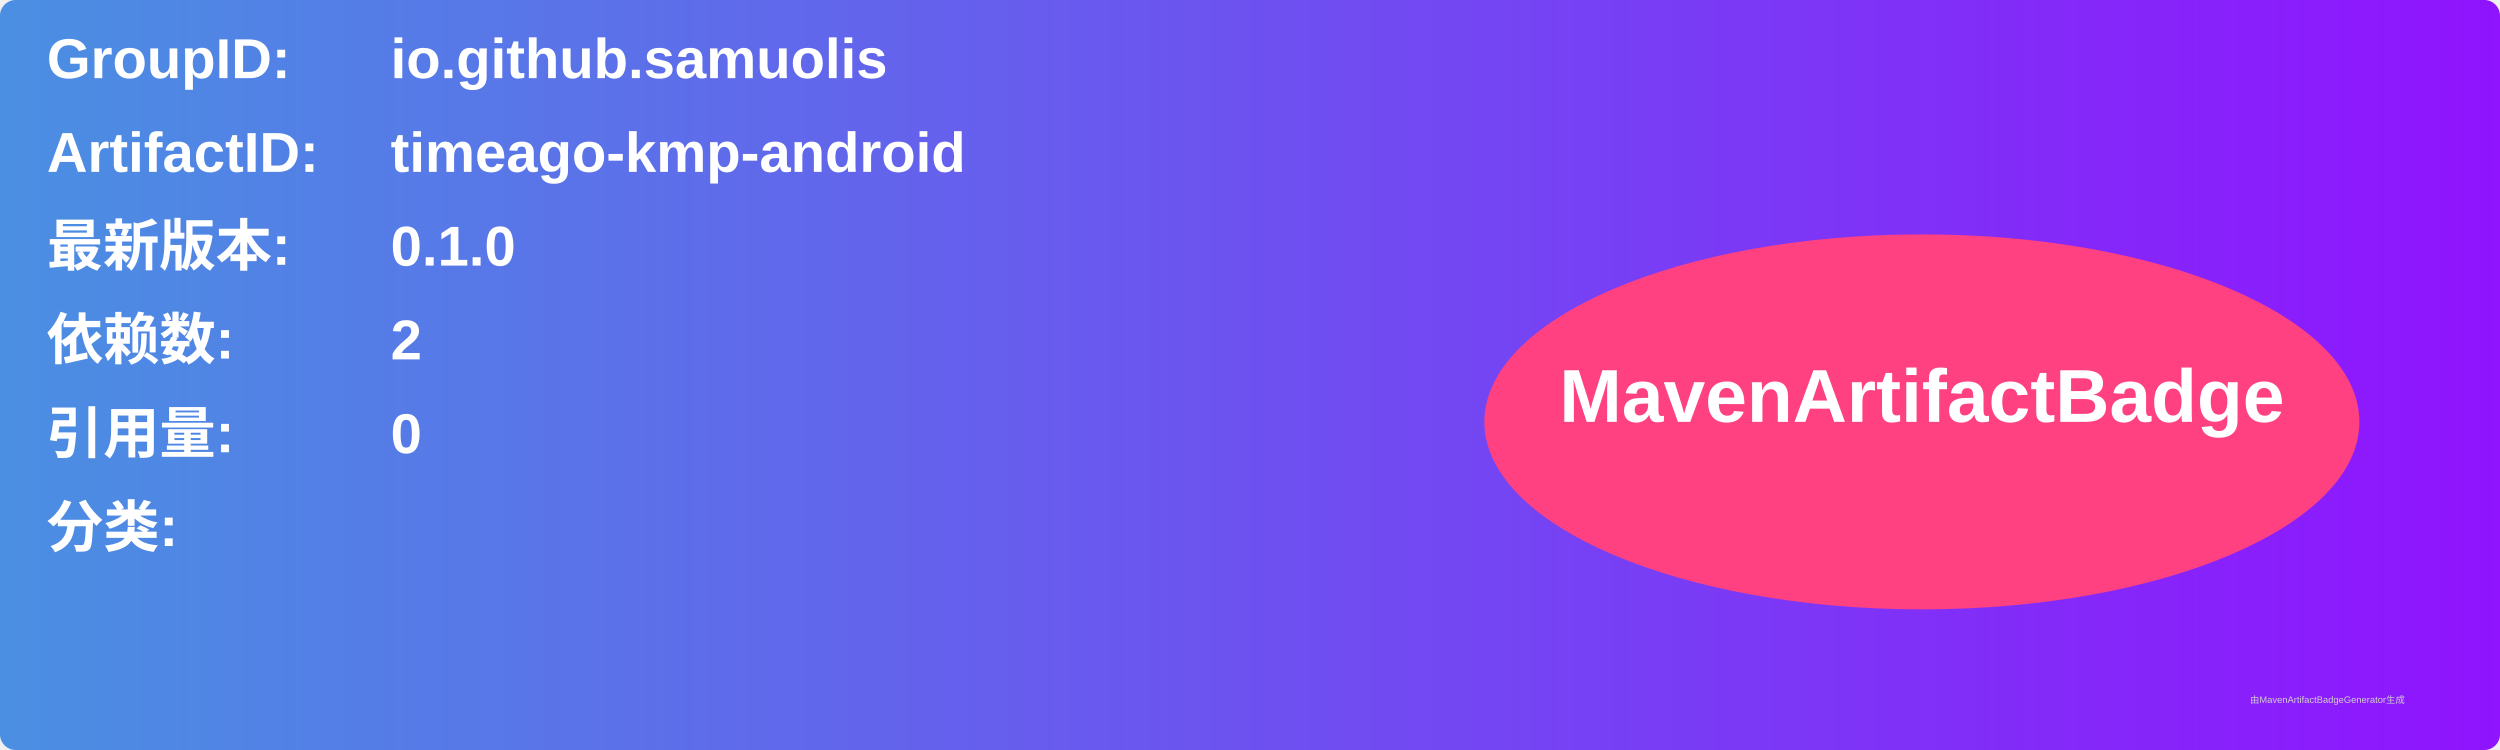
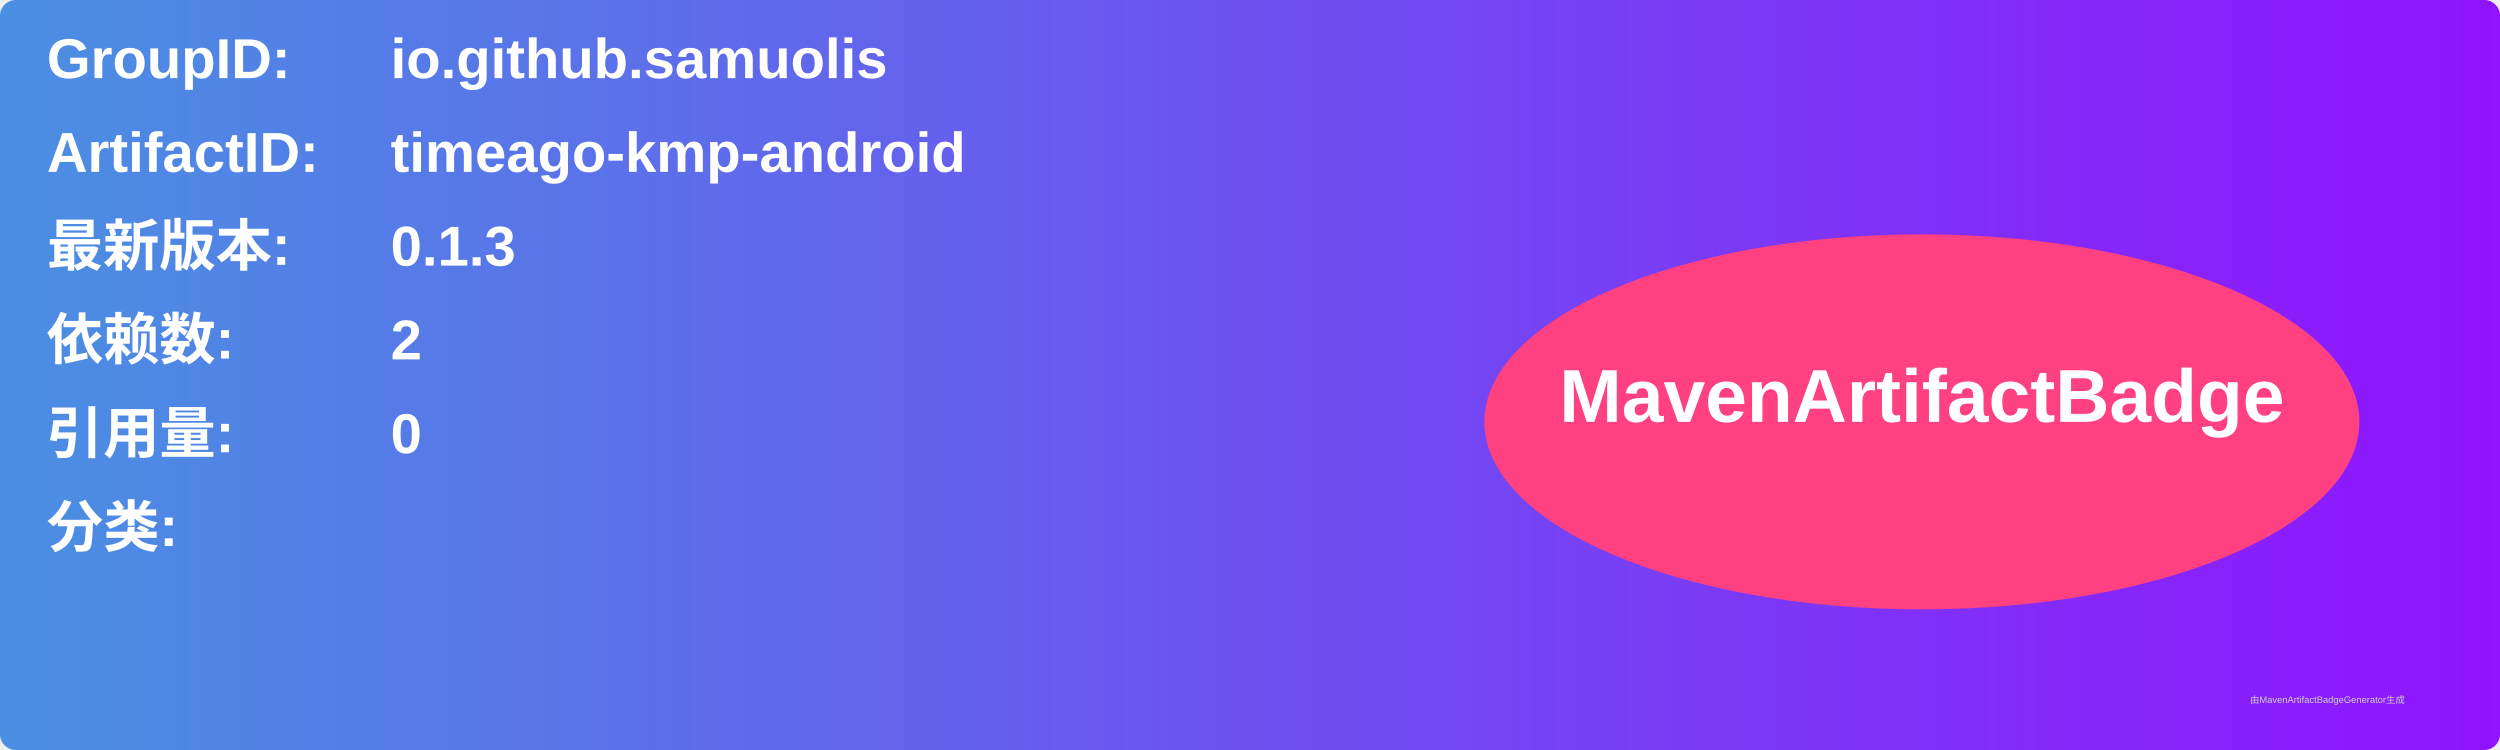
<svg xmlns="http://www.w3.org/2000/svg" width="800" height="240" viewBox="0 0 800 240">
  <linearGradient id="grad" x1="0%" y1="0%" x2="100%" y2="0%">
    <stop offset="0%" stop-color="#4a90e2" />
    <stop offset="100%" stop-color="#9013fe" />
  </linearGradient>
  <rect width="100%" height="100%" rx="5" ry="5" fill="url(#grad)" />
  <g transform="translate(15, 15)">
    <text x="0" y="10" font-family="Arial" font-size="18" fill="white" font-weight="bold" width="260">GroupID:</text>
    <text x="110" y="10" font-family="Arial" font-size="18" fill="white" font-weight="bold" width="460">io.github.samuolis</text>
    <text x="0" y="40" font-family="Arial" font-size="18" fill="white" font-weight="bold" width="260">ArtifactID:</text>
    <text x="110" y="40" font-family="Arial" font-size="18" fill="white" font-weight="bold" width="460">timeago-kmp-android</text>
    <text x="0" y="70" font-family="Arial" font-size="18" fill="white" font-weight="bold">最新版本:</text>
    <text x="110" y="70" font-family="Arial" font-size="18" fill="white" font-weight="bold">
-       <tspan font-weight="bold">0.1.0</tspan>
+       <tspan font-weight="bold">0.1.3</tspan>
    </text>
    <text x="0" y="100" font-family="Arial" font-size="18" fill="white" font-weight="bold">依赖数: </text>
    <text x="110" y="100" font-family="Arial" font-size="18" fill="white">
      <tspan font-weight="bold">2</tspan>
    </text>
    <text x="0" y="130" font-family="Arial" font-size="18" fill="white" font-weight="bold">引用量: </text>
    <text x="110" y="130" font-family="Arial" font-size="18" fill="white">
      <tspan font-weight="bold">0</tspan>
    </text>
    <text x="0" y="160" font-family="Arial" font-size="18" fill="white" font-weight="bold">分类:</text>
    <text x="10" y="190" font-family="Arial" font-size="10" fill="white">
      <tspan font-weight="bold" />
    </text>
    <ellipse cx="600" cy="120" rx="140" ry="60" fill="#ff4081" />
    <text x="600" y="120" text-anchor="middle" font-family="Arial" font-size="24" fill="white" font-weight="bold">MavenArtifactBadge</text>
  </g>
  <text x="720" y="225" font-family="Arial" font-size="3" fill="#d0d0d0">由MavenArtifactBadgeGenerator生成</text>
</svg>
